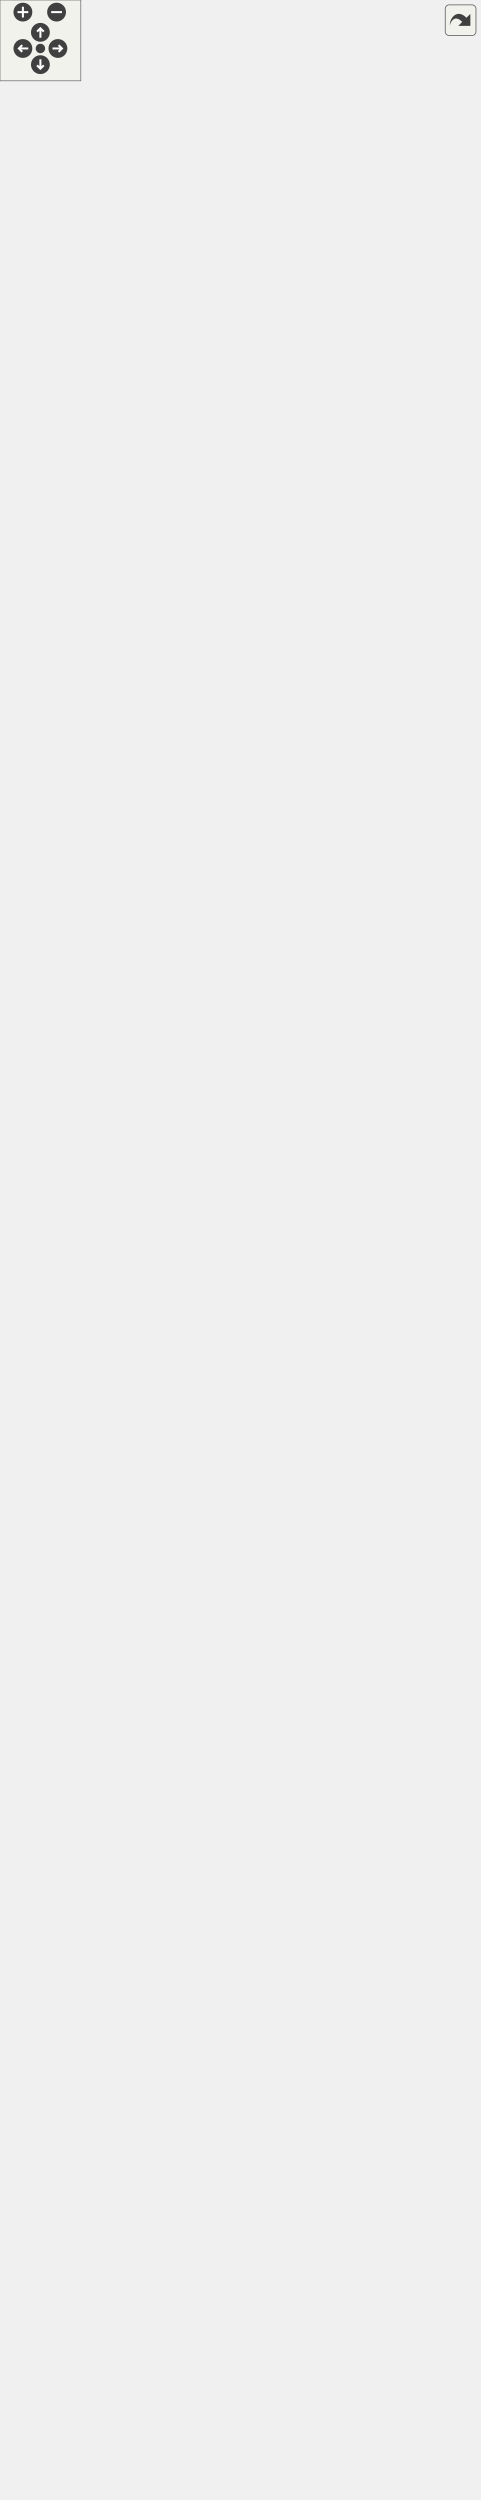
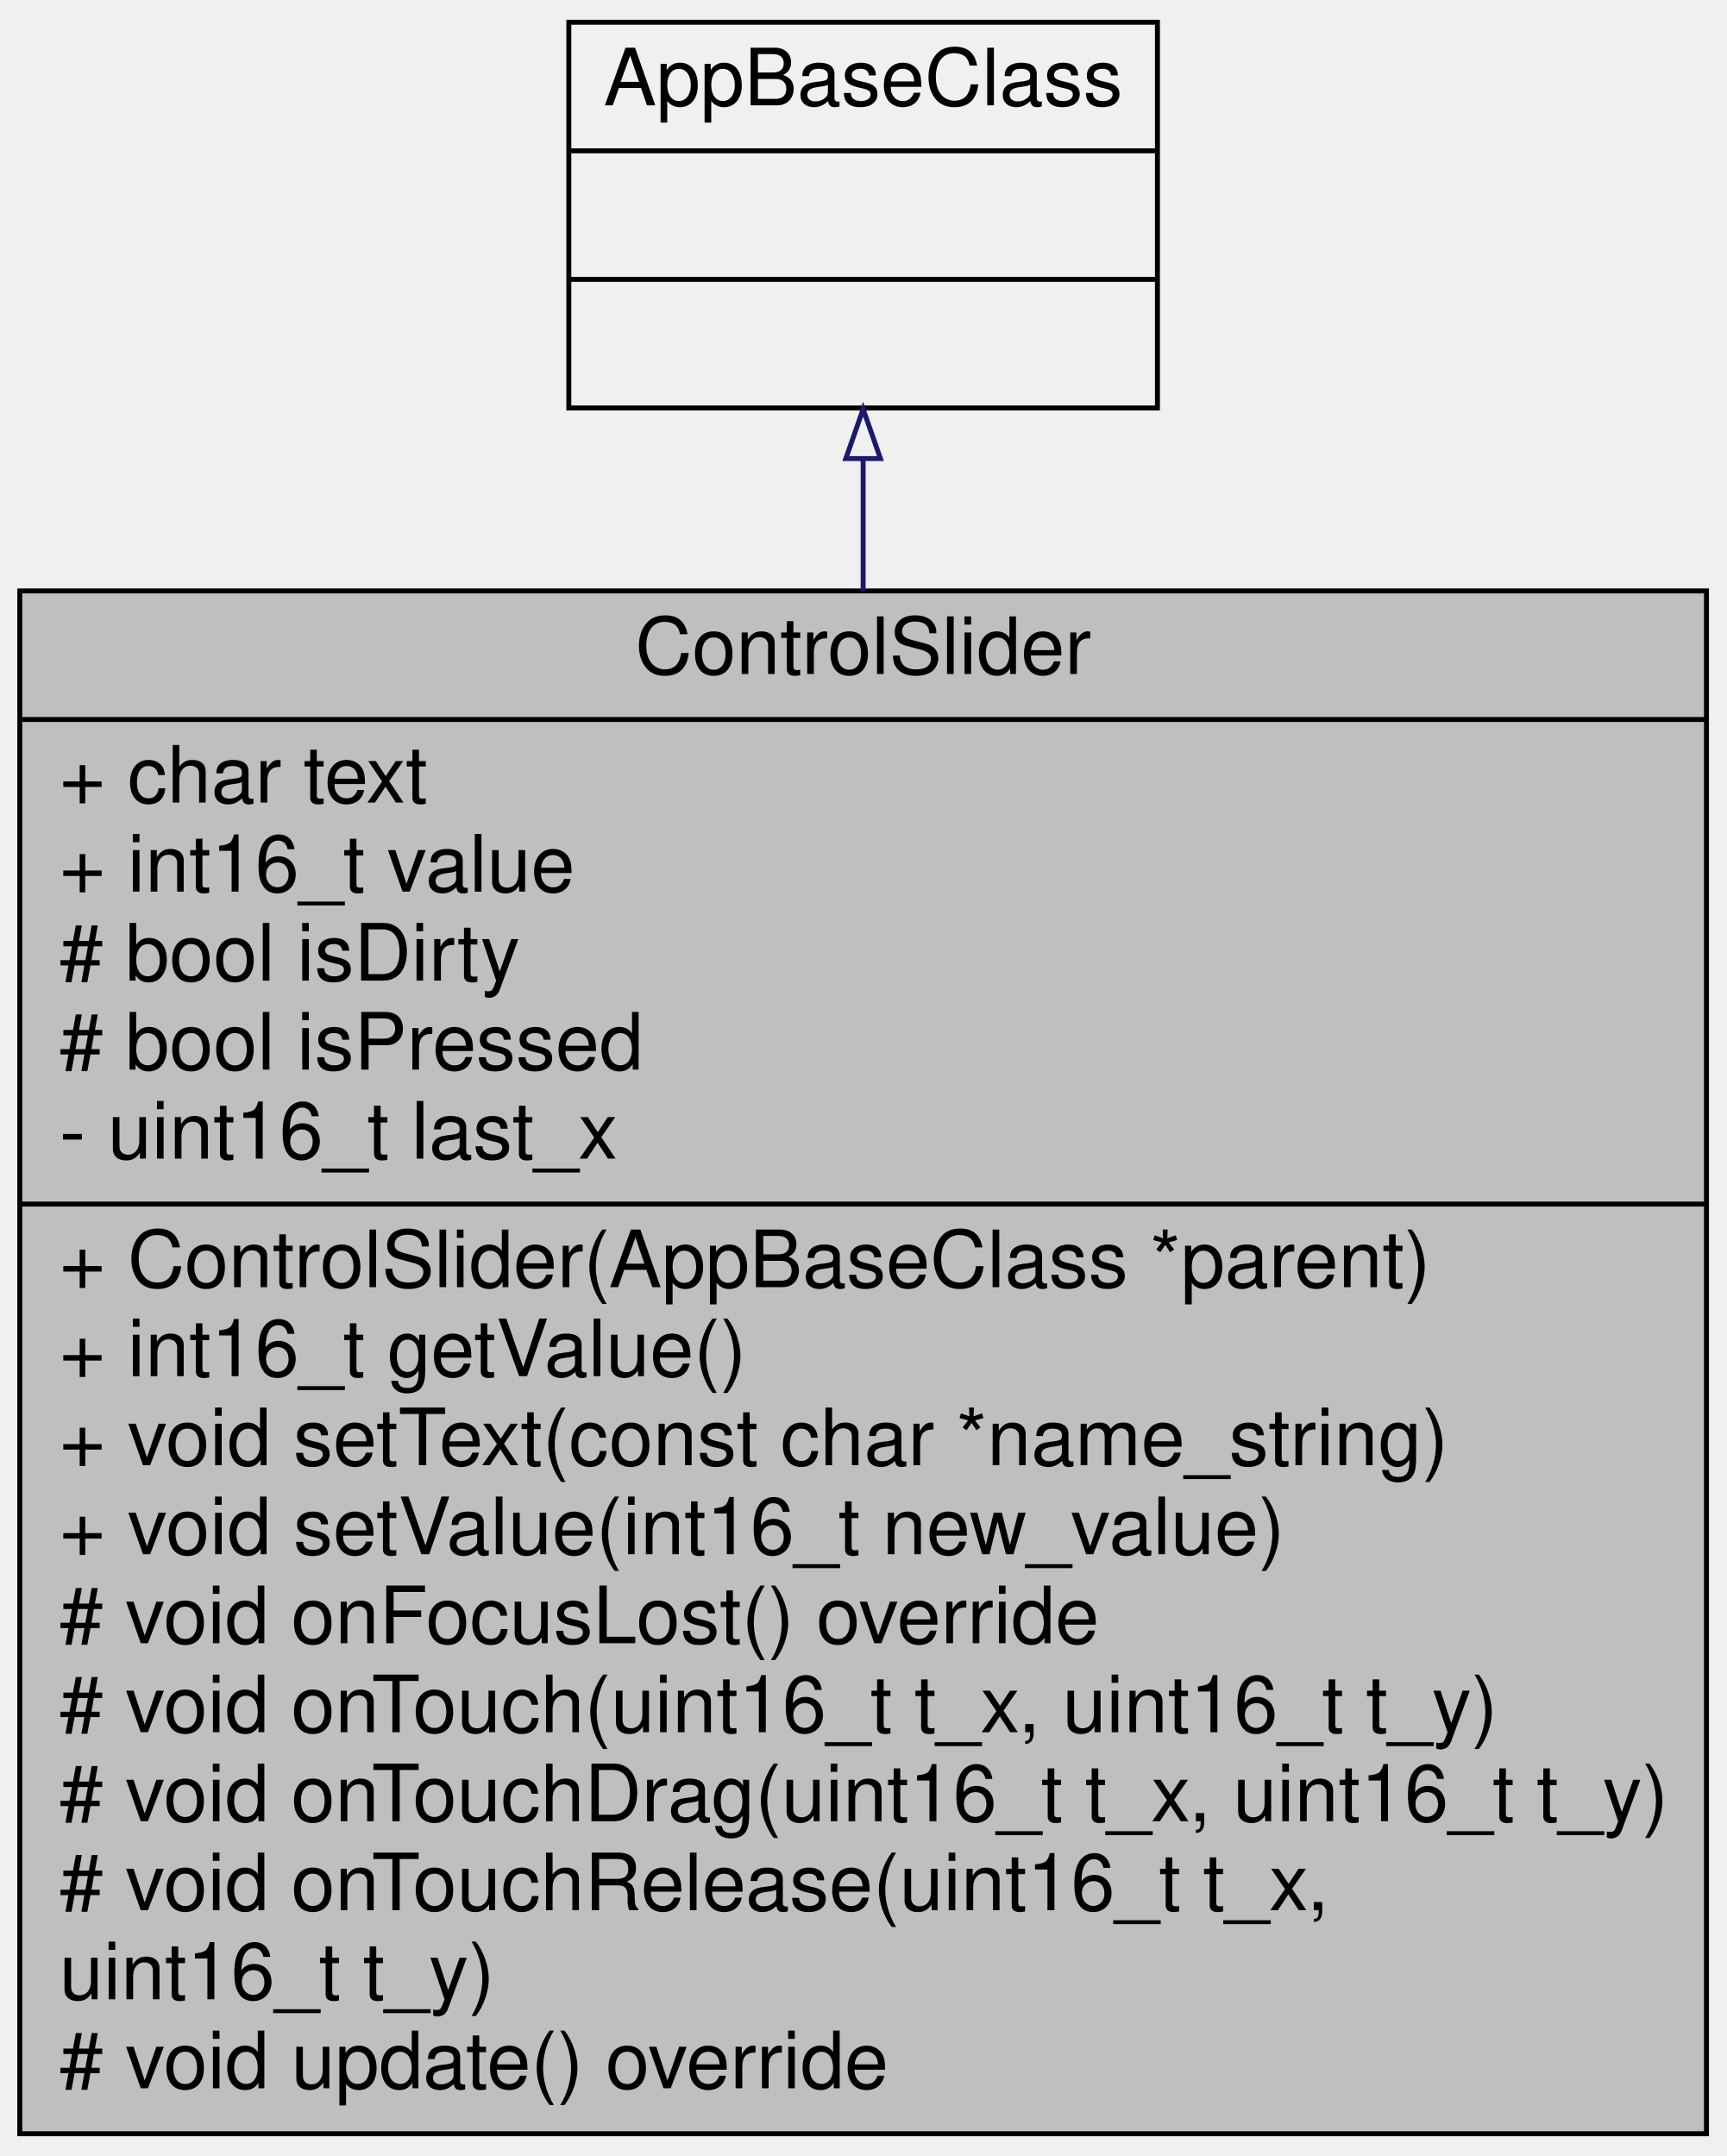
- <svg xmlns="http://www.w3.org/2000/svg" xmlns:xlink="http://www.w3.org/1999/xlink" id="main" version="1.1" xml:space="preserve">
-   <style type="text/css">
- .edge:hover path { stroke: red; }
- .edge:hover polygon { stroke: red; fill: red; }
- </style>
-   <defs>
-     <circle id="rim" cx="0" cy="0" r="7" />
-     <circle id="rim2" cx="0" cy="0" r="3.5" />
-     <g id="zoomPlus">
-       <use xlink:href="#rim" fill="#404040">
-         <set attributeName="fill" to="#808080" begin="zoomplus.mouseover" end="zoomplus.mouseout" />
-       </use>
-       <path d="M-4,0h8M0,-4v8" fill="none" stroke="white" stroke-width="1.5" pointer-events="none" />
-     </g>
-     <g id="zoomMin">
-       <use xlink:href="#rim" fill="#404040">
-         <set attributeName="fill" to="#808080" begin="zoomminus.mouseover" end="zoomminus.mouseout" />
-       </use>
-       <path d="M-4,0h8" fill="none" stroke="white" stroke-width="1.5" pointer-events="none" />
-     </g>
-     <g id="dirArrow">
-       <path fill="none" stroke="white" stroke-width="1.5" d="M0,-3.0v7 M-2.5,-0.5L0,-3.0L2.5,-0.5" />
-     </g>
-     <g id="resetDef">
-       <use xlink:href="#rim2" fill="#404040">
-         <set attributeName="fill" to="#808080" begin="reset.mouseover" end="reset.mouseout" />
-       </use>
-     </g>
-   </defs>
-   <svg id="graph" class="graph">
-     <g id="viewport">
-       <g id="node1" class="node">
-         <g id="a_node1">
-           <a xlink:title=" ">
-             <polygon fill="#bfbfbf" stroke="black" points="7.5,-0.5 7.5,-312.5 348.5,-312.5 348.5,-0.5 7.5,-0.5" />
-             <text text-anchor="middle" x="178" y="-295.7" font-family="Helvetica,sans-Serif" font-size="16.00">ControlSlider</text>
-             <polyline fill="none" stroke="black" points="7.5,-286.5 348.5,-286.5 " />
-             <text text-anchor="start" x="15.5" y="-269.7" font-family="Helvetica,sans-Serif" font-size="16.00">+ char text</text>
-             <text text-anchor="start" x="15.5" y="-251.7" font-family="Helvetica,sans-Serif" font-size="16.00">+ int16_t value</text>
-             <text text-anchor="start" x="15.5" y="-233.7" font-family="Helvetica,sans-Serif" font-size="16.00"># bool isDirty</text>
-             <text text-anchor="start" x="15.5" y="-215.7" font-family="Helvetica,sans-Serif" font-size="16.00"># bool isPressed</text>
-             <text text-anchor="start" x="15.5" y="-197.7" font-family="Helvetica,sans-Serif" font-size="16.00">- uint16_t last_x</text>
-             <polyline fill="none" stroke="black" points="7.5,-188.5 348.5,-188.5 " />
-             <text text-anchor="start" x="15.5" y="-171.7" font-family="Helvetica,sans-Serif" font-size="16.00">+ ControlSlider(AppBaseClass *parent)</text>
-             <text text-anchor="start" x="15.5" y="-153.7" font-family="Helvetica,sans-Serif" font-size="16.00">+ int16_t getValue()</text>
-             <text text-anchor="start" x="15.5" y="-135.7" font-family="Helvetica,sans-Serif" font-size="16.00">+ void setText(const char *name_string)</text>
-             <text text-anchor="start" x="15.5" y="-117.7" font-family="Helvetica,sans-Serif" font-size="16.00">+ void setValue(int16_t new_value)</text>
-             <text text-anchor="start" x="15.5" y="-99.7" font-family="Helvetica,sans-Serif" font-size="16.00"># void onFocusLost() override</text>
-             <text text-anchor="start" x="15.5" y="-81.7" font-family="Helvetica,sans-Serif" font-size="16.00"># void onTouch(uint16_t t_x, uint16_t t_y)</text>
-             <text text-anchor="start" x="15.5" y="-63.7" font-family="Helvetica,sans-Serif" font-size="16.00"># void onTouchDrag(uint16_t t_x, uint16_t t_y)</text>
-             <text text-anchor="start" x="15.5" y="-45.7" font-family="Helvetica,sans-Serif" font-size="16.00"># void onTouchRelease(uint16_t t_x,</text>
-             <text text-anchor="start" x="15.5" y="-27.7" font-family="Helvetica,sans-Serif" font-size="16.00"> uint16_t t_y)</text>
-             <text text-anchor="start" x="15.5" y="-9.7" font-family="Helvetica,sans-Serif" font-size="16.00"># void update() override</text>
-           </a>
-         </g>
-       </g>
-       <g id="node2" class="node">
-         <g id="a_node2">
-           <a xlink:href="../../db/d69/class_app_base_class.html" target="_top" xlink:title=" ">
-             <polygon fill="none" stroke="black" points="0,-349.5 0,-1795.5 356,-1795.5 356,-349.5 0,-349.5" />
-             <text text-anchor="middle" x="178" y="-1778.7" font-family="Helvetica,sans-Serif" font-size="16.00">AppBaseClass</text>
-             <polyline fill="none" stroke="black" points="0,-1769.5 356,-1769.5 " />
-             <text text-anchor="start" x="8" y="-1752.7" font-family="Helvetica,sans-Serif" font-size="16.00">+ int16_t h</text>
-             <text text-anchor="start" x="8" y="-1734.7" font-family="Helvetica,sans-Serif" font-size="16.00">+ int16_t height</text>
-             <text text-anchor="start" x="8" y="-1716.7" font-family="Helvetica,sans-Serif" font-size="16.00">+ char name</text>
-             <text text-anchor="start" x="8" y="-1698.7" font-family="Helvetica,sans-Serif" font-size="16.00">+ int16_t origin_x</text>
-             <text text-anchor="start" x="8" y="-1680.7" font-family="Helvetica,sans-Serif" font-size="16.00">+ int16_t origin_y</text>
-             <text text-anchor="start" x="8" y="-1662.7" font-family="Helvetica,sans-Serif" font-size="16.00">+ int16_t w</text>
-             <text text-anchor="start" x="8" y="-1644.7" font-family="Helvetica,sans-Serif" font-size="16.00">+ int16_t widget_height</text>
-             <text text-anchor="start" x="8" y="-1626.7" font-family="Helvetica,sans-Serif" font-size="16.00">+ int16_t widget_origin_x</text>
-             <text text-anchor="start" x="8" y="-1608.7" font-family="Helvetica,sans-Serif" font-size="16.00">+ int16_t widget_origin_y</text>
-             <text text-anchor="start" x="8" y="-1590.7" font-family="Helvetica,sans-Serif" font-size="16.00">+ int16_t widget_width</text>
-             <text text-anchor="start" x="8" y="-1572.7" font-family="Helvetica,sans-Serif" font-size="16.00">+ int16_t width</text>
-             <text text-anchor="start" x="8" y="-1554.7" font-family="Helvetica,sans-Serif" font-size="16.00">+ int16_t x</text>
-             <text text-anchor="start" x="8" y="-1536.7" font-family="Helvetica,sans-Serif" font-size="16.00">+ int16_t y</text>
-             <text text-anchor="start" x="8" y="-1518.7" font-family="Helvetica,sans-Serif" font-size="16.00"># AudioDirector * ad</text>
-             <text text-anchor="start" x="8" y="-1500.7" font-family="Helvetica,sans-Serif" font-size="16.00"># AppManager * am</text>
-             <text text-anchor="start" x="8" y="-1482.7" font-family="Helvetica,sans-Serif" font-size="16.00"># uint16_t cycle_time</text>
-             <text text-anchor="start" x="8" y="-1464.7" font-family="Helvetica,sans-Serif" font-size="16.00"># uint16_t cycle_time_max</text>
-             <text text-anchor="start" x="8" y="-1446.7" font-family="Helvetica,sans-Serif" font-size="16.00"># ILI9341_t3_ERIS * draw</text>
-             <text text-anchor="start" x="8" y="-1428.7" font-family="Helvetica,sans-Serif" font-size="16.00"># bool has_focus</text>
-             <text text-anchor="start" x="8" y="-1410.7" font-family="Helvetica,sans-Serif" font-size="16.00"># bool has_pop</text>
-             <text text-anchor="start" x="8" y="-1392.7" font-family="Helvetica,sans-Serif" font-size="16.00"># uint16_t id</text>
-             <text text-anchor="start" x="8" y="-1374.7" font-family="Helvetica,sans-Serif" font-size="16.00"># AppBaseClass * nextAppicationNode</text>
-             <text text-anchor="start" x="8" y="-1356.7" font-family="Helvetica,sans-Serif" font-size="16.00"># AppBaseClass * parentNode</text>
-             <text text-anchor="start" x="8" y="-1338.7" font-family="Helvetica,sans-Serif" font-size="16.00"># AppBaseClass * previousAppicationNode</text>
-             <text text-anchor="start" x="8" y="-1320.7" font-family="Helvetica,sans-Serif" font-size="16.00"># SvcSerialCommandInterface * sci</text>
-             <text text-anchor="start" x="8" y="-1302.7" font-family="Helvetica,sans-Serif" font-size="16.00"># SdFs * sd</text>
-             <text text-anchor="start" x="8" y="-1284.7" font-family="Helvetica,sans-Serif" font-size="16.00"># bool touch_state</text>
-             <text text-anchor="start" x="8" y="-1266.7" font-family="Helvetica,sans-Serif" font-size="16.00"># uint16_t update_cpu_time</text>
-             <text text-anchor="start" x="8" y="-1248.7" font-family="Helvetica,sans-Serif" font-size="16.00"># uint16_t update_cpu_time_max</text>
-             <text text-anchor="start" x="8" y="-1230.7" font-family="Helvetica,sans-Serif" font-size="16.00"># elapsedMicros update_period</text>
-             <text text-anchor="start" x="8" y="-1212.7" font-family="Helvetica,sans-Serif" font-size="16.00"># uint16_t update_period_max</text>
-             <text text-anchor="start" x="8" y="-1194.7" font-family="Helvetica,sans-Serif" font-size="16.00"># uint16_t updateRT_cpu_time</text>
-             <text text-anchor="start" x="8" y="-1176.7" font-family="Helvetica,sans-Serif" font-size="16.00"># uint16_t updateRT_cpu_time_max</text>
-             <text text-anchor="start" x="8" y="-1158.7" font-family="Helvetica,sans-Serif" font-size="16.00"># elapsedMicros updateRT_period</text>
-             <text text-anchor="start" x="8" y="-1140.7" font-family="Helvetica,sans-Serif" font-size="16.00"># uint16_t updateRT_period_max</text>
-             <text text-anchor="start" x="8" y="-1122.7" font-family="Helvetica,sans-Serif" font-size="16.00"># uint16_t updateRT_priority</text>
-             <polyline fill="none" stroke="black" points="0,-1113.5 356,-1113.5 " />
-             <text text-anchor="start" x="8" y="-1096.7" font-family="Helvetica,sans-Serif" font-size="16.00">+ AppBaseClass()</text>
-             <text text-anchor="start" x="8" y="-1078.7" font-family="Helvetica,sans-Serif" font-size="16.00">+ AppBaseClass(const AppBaseClass &amp;)=delete</text>
-             <text text-anchor="start" x="8" y="-1060.7" font-family="Helvetica,sans-Serif" font-size="16.00">+ void getFocus()</text>
-             <text text-anchor="start" x="8" y="-1042.7" font-family="Helvetica,sans-Serif" font-size="16.00">+ uint16_t getId()</text>
-             <text text-anchor="start" x="8" y="-1024.7" font-family="Helvetica,sans-Serif" font-size="16.00">+ bool isName(const char *name_string)</text>
-             <text text-anchor="start" x="8" y="-1006.7" font-family="Helvetica,sans-Serif" font-size="16.00">+ virtual void MessageHandler(AppBaseClass</text>
-             <text text-anchor="start" x="8" y="-988.7" font-family="Helvetica,sans-Serif" font-size="16.00"> *sender, const char *message)</text>
-             <text text-anchor="start" x="8" y="-970.7" font-family="Helvetica,sans-Serif" font-size="16.00">+ virtual void onAnalog1(uint16_t uval,</text>
-             <text text-anchor="start" x="8" y="-952.7" font-family="Helvetica,sans-Serif" font-size="16.00"> float fval)</text>
-             <text text-anchor="start" x="8" y="-934.7" font-family="Helvetica,sans-Serif" font-size="16.00">+ virtual void onAnalog2(uint16_t uval,</text>
-             <text text-anchor="start" x="8" y="-916.7" font-family="Helvetica,sans-Serif" font-size="16.00"> float fval)</text>
-             <text text-anchor="start" x="8" y="-898.7" font-family="Helvetica,sans-Serif" font-size="16.00">+ virtual void onAnalog3(uint16_t uval,</text>
-             <text text-anchor="start" x="8" y="-880.7" font-family="Helvetica,sans-Serif" font-size="16.00"> float fval)</text>
-             <text text-anchor="start" x="8" y="-862.7" font-family="Helvetica,sans-Serif" font-size="16.00">+ virtual void onAnalog4(uint16_t uval,</text>
-             <text text-anchor="start" x="8" y="-844.7" font-family="Helvetica,sans-Serif" font-size="16.00"> float fval)</text>
-             <text text-anchor="start" x="8" y="-826.7" font-family="Helvetica,sans-Serif" font-size="16.00">+ virtual void onFocus()</text>
-             <text text-anchor="start" x="8" y="-808.7" font-family="Helvetica,sans-Serif" font-size="16.00">+ virtual void onFocusLost()</text>
-             <text text-anchor="start" x="8" y="-790.7" font-family="Helvetica,sans-Serif" font-size="16.00">+ virtual void onTouch(uint16_t t_x,</text>
-             <text text-anchor="start" x="8" y="-772.7" font-family="Helvetica,sans-Serif" font-size="16.00"> uint16_t t_y)</text>
-             <text text-anchor="start" x="8" y="-754.7" font-family="Helvetica,sans-Serif" font-size="16.00">+ virtual void onTouchDrag(uint16_t</text>
-             <text text-anchor="start" x="8" y="-736.7" font-family="Helvetica,sans-Serif" font-size="16.00"> t_x, uint16_t t_y)</text>
-             <text text-anchor="start" x="8" y="-718.7" font-family="Helvetica,sans-Serif" font-size="16.00">+ virtual void onTouchRelease(uint16</text>
-             <text text-anchor="start" x="8" y="-700.7" font-family="Helvetica,sans-Serif" font-size="16.00">_t t_x, uint16_t t_y)</text>
-             <text text-anchor="start" x="8" y="-682.7" font-family="Helvetica,sans-Serif" font-size="16.00">+ void RegisterApp(AppBaseClass *app)</text>
-             <text text-anchor="start" x="8" y="-664.7" font-family="Helvetica,sans-Serif" font-size="16.00">+ void setDimension(int16_t new_width,</text>
-             <text text-anchor="start" x="8" y="-646.7" font-family="Helvetica,sans-Serif" font-size="16.00"> int16_t new_height)</text>
-             <text text-anchor="start" x="8" y="-628.7" font-family="Helvetica,sans-Serif" font-size="16.00">+ void setName(const char *name_string)</text>
-             <text text-anchor="start" x="8" y="-610.7" font-family="Helvetica,sans-Serif" font-size="16.00">+ void setParent(AppBaseClass *parent)</text>
-             <text text-anchor="start" x="8" y="-592.7" font-family="Helvetica,sans-Serif" font-size="16.00">+ void setPosition(int16_t newOriginX,</text>
-             <text text-anchor="start" x="8" y="-574.7" font-family="Helvetica,sans-Serif" font-size="16.00"> int16_t newOriginY)</text>
-             <text text-anchor="start" x="8" y="-556.7" font-family="Helvetica,sans-Serif" font-size="16.00">+ void setWidgetDimension(int16_t new</text>
-             <text text-anchor="start" x="8" y="-538.7" font-family="Helvetica,sans-Serif" font-size="16.00">_width, int16_t new_height)</text>
-             <text text-anchor="start" x="8" y="-520.7" font-family="Helvetica,sans-Serif" font-size="16.00">+ void setWidgetPosition(int16_t newOriginX,</text>
-             <text text-anchor="start" x="8" y="-502.7" font-family="Helvetica,sans-Serif" font-size="16.00"> int16_t newOriginY)</text>
-             <text text-anchor="start" x="8" y="-484.7" font-family="Helvetica,sans-Serif" font-size="16.00">+ virtual void update()</text>
-             <text text-anchor="start" x="8" y="-466.7" font-family="Helvetica,sans-Serif" font-size="16.00">+ virtual void updateRT()</text>
-             <text text-anchor="start" x="8" y="-448.7" font-family="Helvetica,sans-Serif" font-size="16.00"># void _updatePosition()</text>
-             <text text-anchor="start" x="8" y="-430.7" font-family="Helvetica,sans-Serif" font-size="16.00"># void releasePopUp()</text>
-             <text text-anchor="start" x="8" y="-412.7" font-family="Helvetica,sans-Serif" font-size="16.00"># void requestPopUp(bool exclusive=false)</text>
-             <text text-anchor="start" x="8" y="-394.7" font-family="Helvetica,sans-Serif" font-size="16.00"># void returnFocus()</text>
-             <text text-anchor="start" x="8" y="-376.7" font-family="Helvetica,sans-Serif" font-size="16.00"># void selfRegister()</text>
-             <text text-anchor="start" x="8" y="-358.7" font-family="Helvetica,sans-Serif" font-size="16.00"># void setRTPriority(uint16_t level)</text>
-           </a>
-         </g>
-       </g>
-       <g id="edge1" class="edge">
-         <path fill="none" stroke="midnightblue" d="M178,-339.34C178,-330.17 178,-321.23 178,-312.56" />
-         <polygon fill="none" stroke="midnightblue" points="174.5,-339.38 178,-349.38 181.5,-339.38 174.5,-339.38" />
+ <svg xmlns="http://www.w3.org/2000/svg" xmlns:xlink="http://www.w3.org/1999/xlink" width="349pt" height="436pt" viewBox="0.00 0.00 349.00 436.00">
+   <g id="graph0" class="graph" transform="scale(1 1) rotate(0) translate(4 432)">
+     <g id="node1" class="node">
+       <g id="a_node1">
+         <a xlink:title=" ">
+           <polygon fill="#bfbfbf" stroke="black" points="0,-0.5 0,-312.5 341,-312.5 341,-0.5 0,-0.5" />
+           <text text-anchor="middle" x="170.5" y="-295.7" font-family="Helvetica,sans-Serif" font-size="16.00">ControlSlider</text>
+           <polyline fill="none" stroke="black" points="0,-286.5 341,-286.5 " />
+           <text text-anchor="start" x="8" y="-269.7" font-family="Helvetica,sans-Serif" font-size="16.00">+ char text</text>
+           <text text-anchor="start" x="8" y="-251.7" font-family="Helvetica,sans-Serif" font-size="16.00">+ int16_t value</text>
+           <text text-anchor="start" x="8" y="-233.7" font-family="Helvetica,sans-Serif" font-size="16.00"># bool isDirty</text>
+           <text text-anchor="start" x="8" y="-215.7" font-family="Helvetica,sans-Serif" font-size="16.00"># bool isPressed</text>
+           <text text-anchor="start" x="8" y="-197.7" font-family="Helvetica,sans-Serif" font-size="16.00">- uint16_t last_x</text>
+           <polyline fill="none" stroke="black" points="0,-188.5 341,-188.5 " />
+           <text text-anchor="start" x="8" y="-171.7" font-family="Helvetica,sans-Serif" font-size="16.00">+ ControlSlider(AppBaseClass *parent)</text>
+           <text text-anchor="start" x="8" y="-153.7" font-family="Helvetica,sans-Serif" font-size="16.00">+ int16_t getValue()</text>
+           <text text-anchor="start" x="8" y="-135.7" font-family="Helvetica,sans-Serif" font-size="16.00">+ void setText(const char *name_string)</text>
+           <text text-anchor="start" x="8" y="-117.7" font-family="Helvetica,sans-Serif" font-size="16.00">+ void setValue(int16_t new_value)</text>
+           <text text-anchor="start" x="8" y="-99.7" font-family="Helvetica,sans-Serif" font-size="16.00"># void onFocusLost() override</text>
+           <text text-anchor="start" x="8" y="-81.7" font-family="Helvetica,sans-Serif" font-size="16.00"># void onTouch(uint16_t t_x, uint16_t t_y)</text>
+           <text text-anchor="start" x="8" y="-63.7" font-family="Helvetica,sans-Serif" font-size="16.00"># void onTouchDrag(uint16_t t_x, uint16_t t_y)</text>
+           <text text-anchor="start" x="8" y="-45.7" font-family="Helvetica,sans-Serif" font-size="16.00"># void onTouchRelease(uint16_t t_x,</text>
+           <text text-anchor="start" x="8" y="-27.7" font-family="Helvetica,sans-Serif" font-size="16.00"> uint16_t t_y)</text>
+           <text text-anchor="start" x="8" y="-9.7" font-family="Helvetica,sans-Serif" font-size="16.00"># void update() override</text>
+         </a>
      </g>
    </g>
-   </svg>
-   <g id="navigator" transform="translate(0 0)" fill="#404254">
-     <rect fill="#f2f5e9" fill-opacity="0.5" stroke="#606060" stroke-width=".5" x="0" y="0" width="60" height="60" />
-     <use id="zoomplus" xlink:href="#zoomPlus" x="17" y="9" />
-     <use id="zoomminus" xlink:href="#zoomMin" x="42" y="9" />
-     <use id="reset" xlink:href="#resetDef" x="30" y="36" />
-     <g id="arrowUp" xlink:href="#dirArrow" transform="translate(30 24)">
-       <use xlink:href="#rim" fill="#404040">
-         <set attributeName="fill" to="#808080" begin="arrowUp.mouseover" end="arrowUp.mouseout" />
-       </use>
-       <path fill="none" stroke="white" stroke-width="1.5" d="M0,-3.0v7 M-2.5,-0.5L0,-3.0L2.5,-0.5" />
+     <g id="node2" class="node">
+       <g id="a_node2">
+         <a xlink:href="../../db/d69/class_app_base_class.html" target="_top" xlink:title=" ">
+           <polygon fill="none" stroke="black" points="111,-349.5 111,-427.5 230,-427.5 230,-349.5 111,-349.5" />
+           <text text-anchor="middle" x="170.5" y="-410.7" font-family="Helvetica,sans-Serif" font-size="16.00">AppBaseClass</text>
+           <polyline fill="none" stroke="black" points="111,-401.5 230,-401.5 " />
+           <text text-anchor="middle" x="170.5" y="-384.7" font-family="Helvetica,sans-Serif" font-size="16.00"> </text>
+           <polyline fill="none" stroke="black" points="111,-375.5 230,-375.5 " />
+           <text text-anchor="middle" x="170.5" y="-358.7" font-family="Helvetica,sans-Serif" font-size="16.00"> </text>
+         </a>
+       </g>
    </g>
-     <g id="arrowRight" xlink:href="#dirArrow" transform="rotate(90) translate(36 -43)">
-       <use xlink:href="#rim" fill="#404040">
-         <set attributeName="fill" to="#808080" begin="arrowRight.mouseover" end="arrowRight.mouseout" />
-       </use>
-       <path fill="none" stroke="white" stroke-width="1.5" d="M0,-3.0v7 M-2.5,-0.5L0,-3.0L2.5,-0.5" />
-     </g>
-     <g id="arrowDown" xlink:href="#dirArrow" transform="rotate(180) translate(-30 -48)">
-       <use xlink:href="#rim" fill="#404040">
-         <set attributeName="fill" to="#808080" begin="arrowDown.mouseover" end="arrowDown.mouseout" />
-       </use>
-       <path fill="none" stroke="white" stroke-width="1.5" d="M0,-3.0v7 M-2.5,-0.5L0,-3.0L2.5,-0.5" />
-     </g>
-     <g id="arrowLeft" xlink:href="#dirArrow" transform="rotate(270) translate(-36 17)">
-       <use xlink:href="#rim" fill="#404040">
-         <set attributeName="fill" to="#808080" begin="arrowLeft.mouseover" end="arrowLeft.mouseout" />
-       </use>
-       <path fill="none" stroke="white" stroke-width="1.5" d="M0,-3.0v7 M-2.5,-0.5L0,-3.0L2.5,-0.5" />
+     <g id="edge1" class="edge">
+       <path fill="none" stroke="midnightblue" d="M170.5,-339.17C170.5,-330.89 170.5,-321.9 170.5,-312.51" />
+       <polygon fill="none" stroke="midnightblue" points="167,-339.26 170.5,-349.26 174,-339.26 167,-339.26" />
    </g>
  </g>
-   <svg viewBox="0 0 15 15" width="100%" height="30px" preserveAspectRatio="xMaxYMin meet">
-     <g id="arrow_out" transform="scale(0.3 0.3)">
-       <a xlink:href="class_control_slider__inherit__graph_org.svg" target="_base">
-         <rect id="button" ry="5" rx="5" y="6" x="6" height="38" width="38" fill="#f2f5e9" fill-opacity="0.5" stroke="#606060" stroke-width="1.0" />
-         <path id="arrow" d="M 11.5,31.437 C 11.94,20.098 22.043,11.323 32.159,21.979 L 37.069,17.246 C 37.069,17.246 37.088,32 37.088,32 L 22.16,31.978 C 22.16,31.978 26.998,27.14 26.998,27.14 C 18.529,18.264 13.292,25.23 11.5,31.437 z" style="fill:#404040;" />
-       </a>
-     </g>
-   </svg>
</svg>
